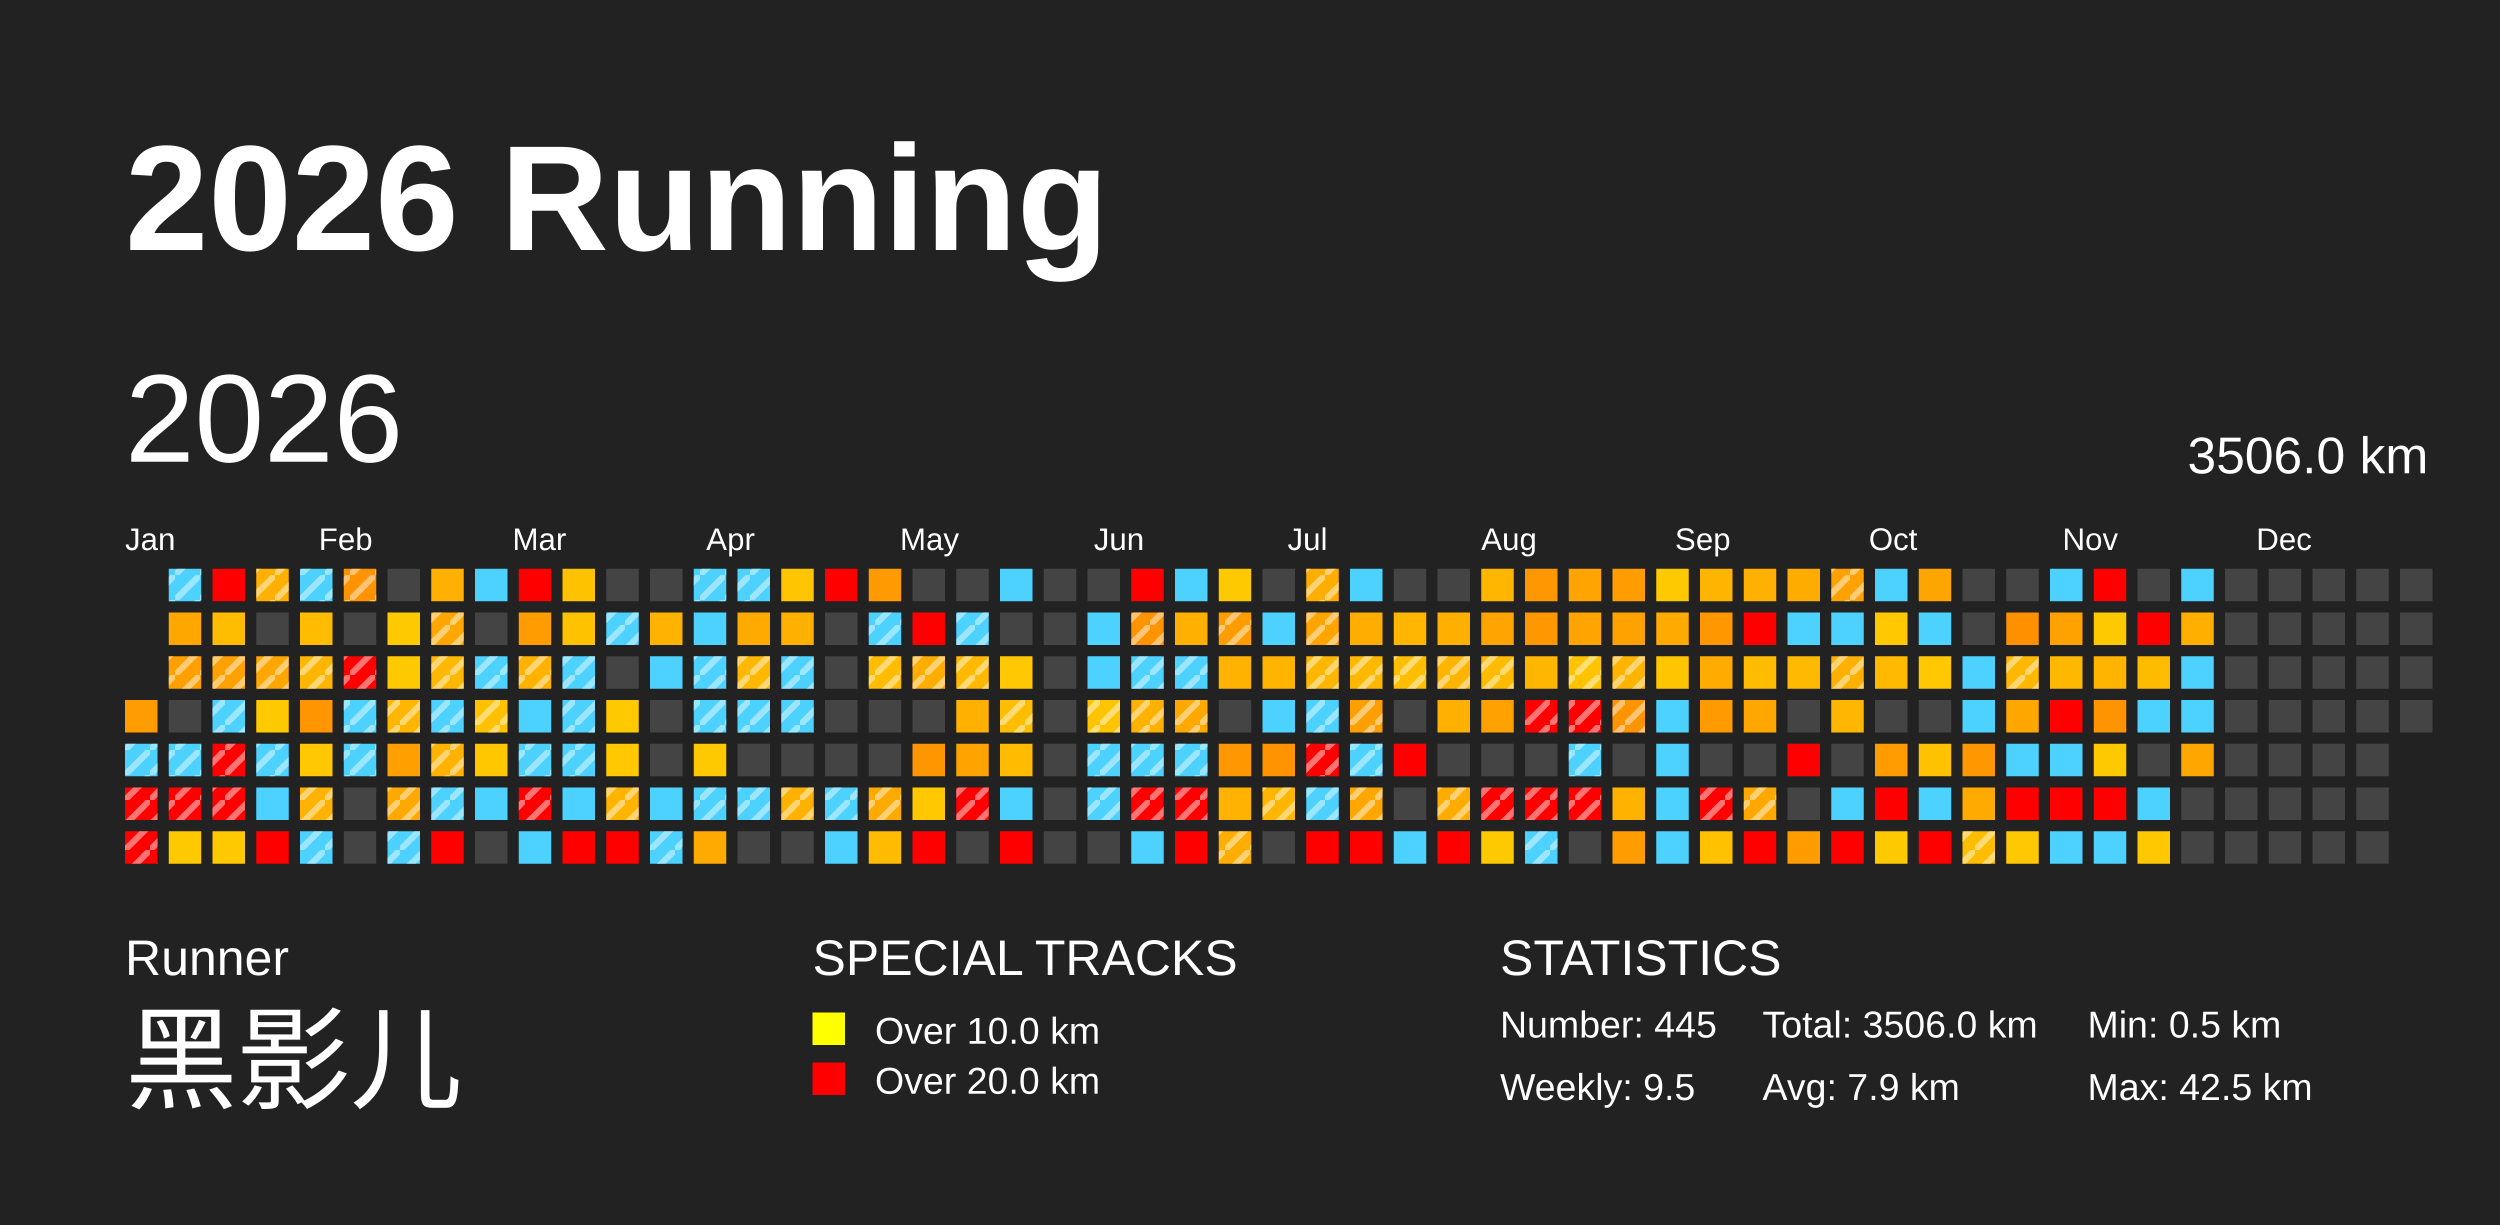
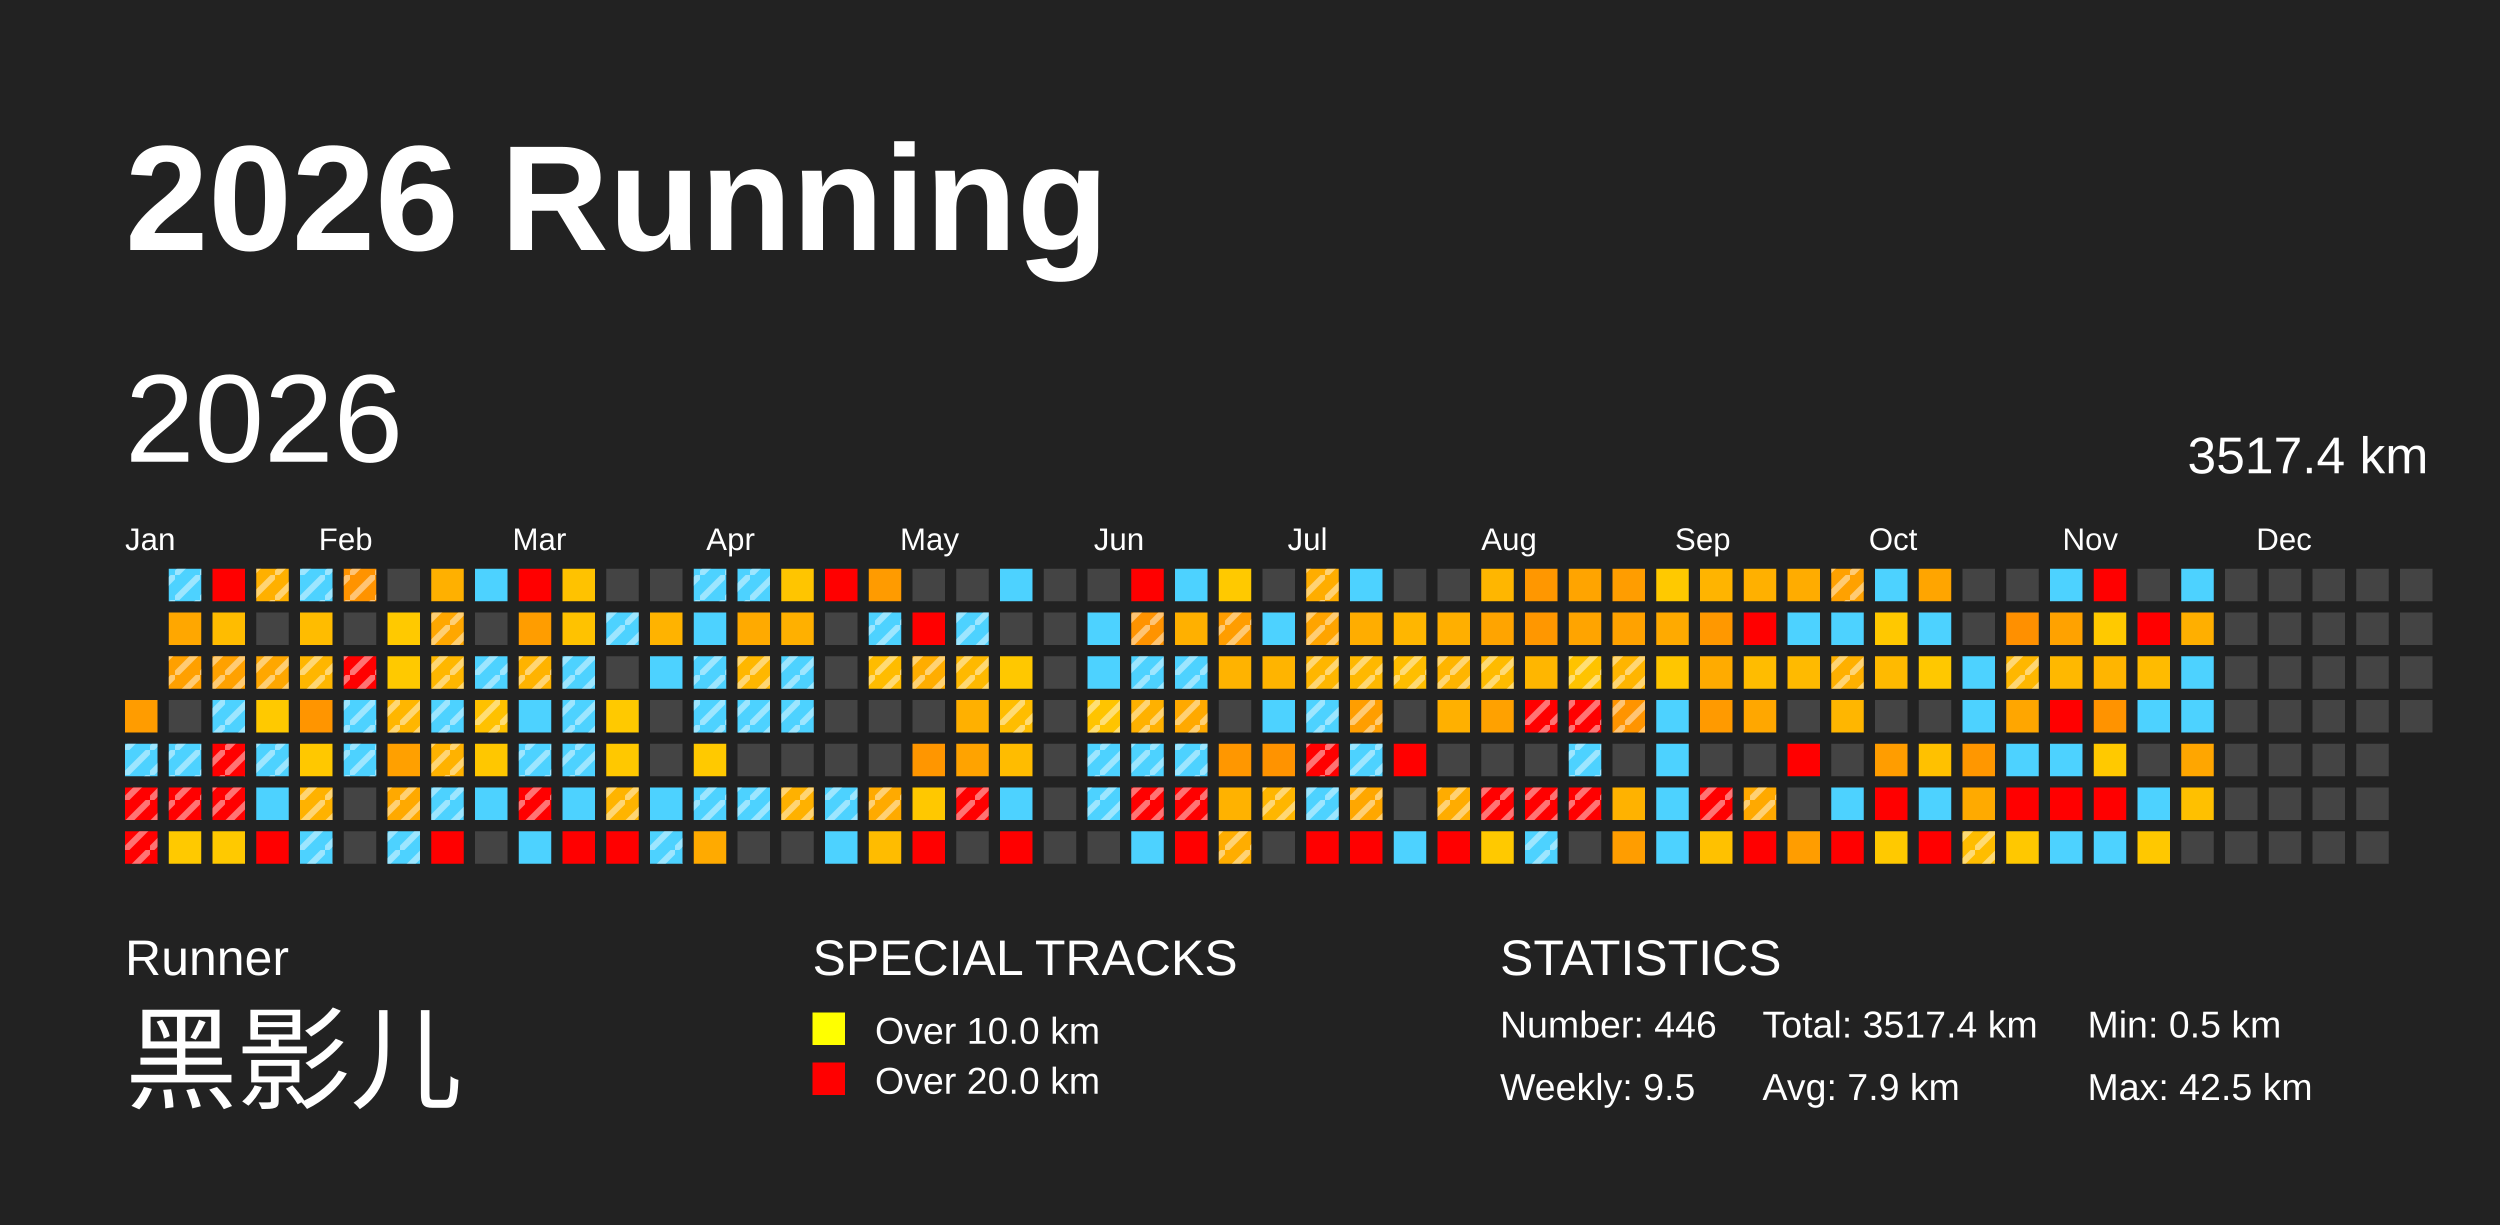
<svg xmlns="http://www.w3.org/2000/svg" baseProfile="full" height="98mm" version="1.1" viewBox="0,0,200,98" width="200mm">
  <defs>
    <pattern height="2" id="indoor-stripe" patternUnits="userSpaceOnUse" width="2">
      <line stroke="white" stroke-opacity="0.45" stroke-width="0.5" x1="0" x2="2" y1="2" y2="0" />
    </pattern>
  </defs>
  <rect fill="#222222" height="98" width="200" x="0" y="0" />
  <text fill="#FFFFFF" style="font-size:12px; font-family:Arial; font-weight:bold;" x="10" y="20">2026 Running</text>
  <text fill="#FFFFFF" style="font-size:4px; font-family:Arial" x="10" y="78">Runner</text>
  <text fill="#FFFFFF" style="font-size:9px; font-family:Arial" x="10" y="88">黑影儿</text>
  <text fill="#FFFFFF" style="font-size:4px; font-family:Arial" x="65" y="78">SPECIAL TRACKS</text>
  <rect fill="yellow" height="2.6" width="2.6" x="65" y="81" />
  <text fill="#FFFFFF" style="font-size:3px; font-family:Arial" x="70" y="83.5">Over 10.0 km</text>
  <rect fill="red" height="2.6" width="2.6" x="65" y="85" />
  <text fill="#FFFFFF" style="font-size:3px; font-family:Arial" x="70" y="87.5">Over 20.0 km</text>
  <text fill="#FFFFFF" style="font-size:4px; font-family:Arial" x="120" y="78">STATISTICS</text>
-   <text fill="#FFFFFF" style="font-size:3px; font-family:Arial" x="120" y="83">Number: 445</text>
+   <text fill="#FFFFFF" style="font-size:3px; font-family:Arial" x="120" y="83">Number: 446</text>
  <text fill="#FFFFFF" style="font-size:3px; font-family:Arial" x="120" y="88">Weekly: 9.5</text>
-   <text fill="#FFFFFF" style="font-size:3px; font-family:Arial" x="141" y="83">Total: 3506.0 km</text>
+   <text fill="#FFFFFF" style="font-size:3px; font-family:Arial" x="141" y="83">Total: 3517.4 km</text>
  <text fill="#FFFFFF" style="font-size:3px; font-family:Arial" x="141" y="88">Avg: 7.9 km</text>
  <text fill="#FFFFFF" style="font-size:3px; font-family:Arial" x="167" y="83">Min: 0.5 km</text>
  <text fill="#FFFFFF" style="font-size:3px; font-family:Arial" x="167" y="88">Max: 42.5 km</text>
  <text dominant-baseline="hanging" fill="#FFFFFF" style="font-size:10.0px; font-family:Arial;" x="10" y="30">2026</text>
-   <text dominant-baseline="hanging" fill="#FFFFFF" style="font-size:4.125px; font-family:Arial;" x="175" y="35">3506.0 km</text>
+   <text dominant-baseline="hanging" fill="#FFFFFF" style="font-size:4.125px; font-family:Arial;" x="175" y="35">3517.4 km</text>
  <text fill="#FFFFFF" style="font-size:2.5px; font-family:Arial" x="10.0" y="44">Jan</text>
  <text fill="#FFFFFF" style="font-size:2.5px; font-family:Arial" x="25.5" y="44">Feb</text>
  <text fill="#FFFFFF" style="font-size:2.5px; font-family:Arial" x="41.0" y="44">Mar</text>
  <text fill="#FFFFFF" style="font-size:2.5px; font-family:Arial" x="56.5" y="44">Apr</text>
  <text fill="#FFFFFF" style="font-size:2.5px; font-family:Arial" x="72.0" y="44">May</text>
  <text fill="#FFFFFF" style="font-size:2.5px; font-family:Arial" x="87.5" y="44">Jun</text>
  <text fill="#FFFFFF" style="font-size:2.5px; font-family:Arial" x="103.0" y="44">Jul</text>
  <text fill="#FFFFFF" style="font-size:2.5px; font-family:Arial" x="118.5" y="44">Aug</text>
  <text fill="#FFFFFF" style="font-size:2.5px; font-family:Arial" x="134.0" y="44">Sep</text>
  <text fill="#FFFFFF" style="font-size:2.5px; font-family:Arial" x="149.5" y="44">Oct</text>
  <text fill="#FFFFFF" style="font-size:2.5px; font-family:Arial" x="165.0" y="44">Nov</text>
  <text fill="#FFFFFF" style="font-size:2.5px; font-family:Arial" x="180.5" y="44">Dec</text>
  <rect fill="#ff9c00" height="2.6" width="2.6" x="10.0" y="56.0" />
  <rect fill="#4dd2ff" height="2.6" width="2.6" x="10.0" y="59.5" />
  <rect fill="url(#indoor-stripe)" height="2.6" style="pointer-events: none;" width="2.6" x="10.0" y="59.5" />
  <rect fill="red" height="2.6" width="2.6" x="10.0" y="63.0" />
  <rect fill="url(#indoor-stripe)" height="2.6" style="pointer-events: none;" width="2.6" x="10.0" y="63.0" />
  <rect fill="red" height="2.6" width="2.6" x="10.0" y="66.5" />
  <rect fill="url(#indoor-stripe)" height="2.6" style="pointer-events: none;" width="2.6" x="10.0" y="66.5" />
  <rect fill="#4dd2ff" height="2.6" width="2.6" x="13.5" y="45.5" />
  <rect fill="url(#indoor-stripe)" height="2.6" style="pointer-events: none;" width="2.6" x="13.5" y="45.5" />
  <rect fill="#ffa700" height="2.6" width="2.6" x="13.5" y="49.0" />
  <rect fill="#ffa000" height="2.6" width="2.6" x="13.5" y="52.5" />
  <rect fill="url(#indoor-stripe)" height="2.6" style="pointer-events: none;" width="2.6" x="13.5" y="52.5" />
  <rect fill="#444444" height="2.6" width="2.6" x="13.5" y="56.0" />
  <rect fill="#4dd2ff" height="2.6" width="2.6" x="13.5" y="59.5" />
  <rect fill="url(#indoor-stripe)" height="2.6" style="pointer-events: none;" width="2.6" x="13.5" y="59.5" />
  <rect fill="red" height="2.6" width="2.6" x="13.5" y="63.0" />
  <rect fill="url(#indoor-stripe)" height="2.6" style="pointer-events: none;" width="2.6" x="13.5" y="63.0" />
  <rect fill="#ffc900" height="2.6" width="2.6" x="13.5" y="66.5" />
  <rect fill="red" height="2.6" width="2.6" x="17.0" y="45.5" />
  <rect fill="#ffbc00" height="2.6" width="2.6" x="17.0" y="49.0" />
  <rect fill="#ffa100" height="2.6" width="2.6" x="17.0" y="52.5" />
  <rect fill="url(#indoor-stripe)" height="2.6" style="pointer-events: none;" width="2.6" x="17.0" y="52.5" />
  <rect fill="#4dd2ff" height="2.6" width="2.6" x="17.0" y="56.0" />
  <rect fill="url(#indoor-stripe)" height="2.6" style="pointer-events: none;" width="2.6" x="17.0" y="56.0" />
  <rect fill="red" height="2.6" width="2.6" x="17.0" y="59.5" />
  <rect fill="url(#indoor-stripe)" height="2.6" style="pointer-events: none;" width="2.6" x="17.0" y="59.5" />
  <rect fill="red" height="2.6" width="2.6" x="17.0" y="63.0" />
  <rect fill="url(#indoor-stripe)" height="2.6" style="pointer-events: none;" width="2.6" x="17.0" y="63.0" />
  <rect fill="#ffc900" height="2.6" width="2.6" x="17.0" y="66.5" />
  <rect fill="#ffb000" height="2.6" width="2.6" x="20.5" y="45.5" />
  <rect fill="url(#indoor-stripe)" height="2.6" style="pointer-events: none;" width="2.6" x="20.5" y="45.5" />
  <rect fill="#444444" height="2.6" width="2.6" x="20.5" y="49.0" />
  <rect fill="#ffa700" height="2.6" width="2.6" x="20.5" y="52.5" />
  <rect fill="url(#indoor-stripe)" height="2.6" style="pointer-events: none;" width="2.6" x="20.5" y="52.5" />
  <rect fill="#ffc900" height="2.6" width="2.6" x="20.5" y="56.0" />
  <rect fill="#4dd2ff" height="2.6" width="2.6" x="20.5" y="59.5" />
  <rect fill="url(#indoor-stripe)" height="2.6" style="pointer-events: none;" width="2.6" x="20.5" y="59.5" />
  <rect fill="#4dd2ff" height="2.6" width="2.6" x="20.5" y="63.0" />
  <rect fill="red" height="2.6" width="2.6" x="20.5" y="66.5" />
  <rect fill="#4dd2ff" height="2.6" width="2.6" x="24.0" y="45.5" />
  <rect fill="url(#indoor-stripe)" height="2.6" style="pointer-events: none;" width="2.6" x="24.0" y="45.5" />
  <rect fill="#ffbc00" height="2.6" width="2.6" x="24.0" y="49.0" />
  <rect fill="#ffb600" height="2.6" width="2.6" x="24.0" y="52.5" />
  <rect fill="url(#indoor-stripe)" height="2.6" style="pointer-events: none;" width="2.6" x="24.0" y="52.5" />
  <rect fill="#ff9500" height="2.6" width="2.6" x="24.0" y="56.0" />
  <rect fill="#ffc800" height="2.6" width="2.6" x="24.0" y="59.5" />
  <rect fill="#ffb200" height="2.6" width="2.6" x="24.0" y="63.0" />
  <rect fill="url(#indoor-stripe)" height="2.6" style="pointer-events: none;" width="2.6" x="24.0" y="63.0" />
  <rect fill="#4dd2ff" height="2.6" width="2.6" x="24.0" y="66.5" />
  <rect fill="url(#indoor-stripe)" height="2.6" style="pointer-events: none;" width="2.6" x="24.0" y="66.5" />
  <rect fill="#ff9300" height="2.6" width="2.6" x="27.5" y="45.5" />
  <rect fill="url(#indoor-stripe)" height="2.6" style="pointer-events: none;" width="2.6" x="27.5" y="45.5" />
  <rect fill="#444444" height="2.6" width="2.6" x="27.5" y="49.0" />
  <rect fill="red" height="2.6" width="2.6" x="27.5" y="52.5" />
  <rect fill="url(#indoor-stripe)" height="2.6" style="pointer-events: none;" width="2.6" x="27.5" y="52.5" />
  <rect fill="#4dd2ff" height="2.6" width="2.6" x="27.5" y="56.0" />
  <rect fill="url(#indoor-stripe)" height="2.6" style="pointer-events: none;" width="2.6" x="27.5" y="56.0" />
  <rect fill="#4dd2ff" height="2.6" width="2.6" x="27.5" y="59.5" />
  <rect fill="url(#indoor-stripe)" height="2.6" style="pointer-events: none;" width="2.6" x="27.5" y="59.5" />
  <rect fill="#444444" height="2.6" width="2.6" x="27.5" y="63.0" />
  <rect fill="#444444" height="2.6" width="2.6" x="27.5" y="66.5" />
  <rect fill="#444444" height="2.6" width="2.6" x="31.0" y="45.5" />
  <rect fill="#ffc900" height="2.6" width="2.6" x="31.0" y="49.0" />
  <rect fill="#ffc900" height="2.6" width="2.6" x="31.0" y="52.5" />
  <rect fill="#ffb600" height="2.6" width="2.6" x="31.0" y="56.0" />
  <rect fill="url(#indoor-stripe)" height="2.6" style="pointer-events: none;" width="2.6" x="31.0" y="56.0" />
  <rect fill="#ffa000" height="2.6" width="2.6" x="31.0" y="59.5" />
  <rect fill="#ffa900" height="2.6" width="2.6" x="31.0" y="63.0" />
  <rect fill="url(#indoor-stripe)" height="2.6" style="pointer-events: none;" width="2.6" x="31.0" y="63.0" />
  <rect fill="#4dd2ff" height="2.6" width="2.6" x="31.0" y="66.5" />
  <rect fill="url(#indoor-stripe)" height="2.6" style="pointer-events: none;" width="2.6" x="31.0" y="66.5" />
  <rect fill="#ffb000" height="2.6" width="2.6" x="34.5" y="45.5" />
  <rect fill="#ffa700" height="2.6" width="2.6" x="34.5" y="49.0" />
  <rect fill="url(#indoor-stripe)" height="2.6" style="pointer-events: none;" width="2.6" x="34.5" y="49.0" />
  <rect fill="#ffb700" height="2.6" width="2.6" x="34.5" y="52.5" />
  <rect fill="url(#indoor-stripe)" height="2.6" style="pointer-events: none;" width="2.6" x="34.5" y="52.5" />
  <rect fill="#4dd2ff" height="2.6" width="2.6" x="34.5" y="56.0" />
  <rect fill="url(#indoor-stripe)" height="2.6" style="pointer-events: none;" width="2.6" x="34.5" y="56.0" />
  <rect fill="#ffb200" height="2.6" width="2.6" x="34.5" y="59.5" />
  <rect fill="url(#indoor-stripe)" height="2.6" style="pointer-events: none;" width="2.6" x="34.5" y="59.5" />
  <rect fill="#4dd2ff" height="2.6" width="2.6" x="34.5" y="63.0" />
  <rect fill="url(#indoor-stripe)" height="2.6" style="pointer-events: none;" width="2.6" x="34.5" y="63.0" />
  <rect fill="red" height="2.6" width="2.6" x="34.5" y="66.5" />
  <rect fill="#4dd2ff" height="2.6" width="2.6" x="38.0" y="45.5" />
  <rect fill="#444444" height="2.6" width="2.6" x="38.0" y="49.0" />
  <rect fill="#4dd2ff" height="2.6" width="2.6" x="38.0" y="52.5" />
  <rect fill="url(#indoor-stripe)" height="2.6" style="pointer-events: none;" width="2.6" x="38.0" y="52.5" />
  <rect fill="#ffc100" height="2.6" width="2.6" x="38.0" y="56.0" />
  <rect fill="url(#indoor-stripe)" height="2.6" style="pointer-events: none;" width="2.6" x="38.0" y="56.0" />
  <rect fill="#ffc700" height="2.6" width="2.6" x="38.0" y="59.5" />
  <rect fill="#4dd2ff" height="2.6" width="2.6" x="38.0" y="63.0" />
  <rect fill="#444444" height="2.6" width="2.6" x="38.0" y="66.5" />
  <rect fill="red" height="2.6" width="2.6" x="41.5" y="45.5" />
  <rect fill="#ff9d00" height="2.6" width="2.6" x="41.5" y="49.0" />
  <rect fill="#ffb300" height="2.6" width="2.6" x="41.5" y="52.5" />
  <rect fill="url(#indoor-stripe)" height="2.6" style="pointer-events: none;" width="2.6" x="41.5" y="52.5" />
  <rect fill="#4dd2ff" height="2.6" width="2.6" x="41.5" y="56.0" />
  <rect fill="#4dd2ff" height="2.6" width="2.6" x="41.5" y="59.5" />
  <rect fill="url(#indoor-stripe)" height="2.6" style="pointer-events: none;" width="2.6" x="41.5" y="59.5" />
  <rect fill="red" height="2.6" width="2.6" x="41.5" y="63.0" />
  <rect fill="url(#indoor-stripe)" height="2.6" style="pointer-events: none;" width="2.6" x="41.5" y="63.0" />
  <rect fill="#4dd2ff" height="2.6" width="2.6" x="41.5" y="66.5" />
  <rect fill="#ffc200" height="2.6" width="2.6" x="45.0" y="45.5" />
  <rect fill="#ffc200" height="2.6" width="2.6" x="45.0" y="49.0" />
  <rect fill="#4dd2ff" height="2.6" width="2.6" x="45.0" y="52.5" />
  <rect fill="url(#indoor-stripe)" height="2.6" style="pointer-events: none;" width="2.6" x="45.0" y="52.5" />
  <rect fill="#4dd2ff" height="2.6" width="2.6" x="45.0" y="56.0" />
  <rect fill="url(#indoor-stripe)" height="2.6" style="pointer-events: none;" width="2.6" x="45.0" y="56.0" />
  <rect fill="#4dd2ff" height="2.6" width="2.6" x="45.0" y="59.5" />
  <rect fill="url(#indoor-stripe)" height="2.6" style="pointer-events: none;" width="2.6" x="45.0" y="59.5" />
  <rect fill="#4dd2ff" height="2.6" width="2.6" x="45.0" y="63.0" />
  <rect fill="red" height="2.6" width="2.6" x="45.0" y="66.5" />
  <rect fill="#444444" height="2.6" width="2.6" x="48.5" y="45.5" />
  <rect fill="#4dd2ff" height="2.6" width="2.6" x="48.5" y="49.0" />
  <rect fill="url(#indoor-stripe)" height="2.6" style="pointer-events: none;" width="2.6" x="48.5" y="49.0" />
  <rect fill="#444444" height="2.6" width="2.6" x="48.5" y="52.5" />
  <rect fill="#ffc900" height="2.6" width="2.6" x="48.5" y="56.0" />
  <rect fill="#ffc800" height="2.6" width="2.6" x="48.5" y="59.5" />
  <rect fill="#ffb400" height="2.6" width="2.6" x="48.5" y="63.0" />
  <rect fill="url(#indoor-stripe)" height="2.6" style="pointer-events: none;" width="2.6" x="48.5" y="63.0" />
  <rect fill="red" height="2.6" width="2.6" x="48.5" y="66.5" />
  <rect fill="#444444" height="2.6" width="2.6" x="52.0" y="45.5" />
  <rect fill="#ffb300" height="2.6" width="2.6" x="52.0" y="49.0" />
  <rect fill="#4dd2ff" height="2.6" width="2.6" x="52.0" y="52.5" />
  <rect fill="#444444" height="2.6" width="2.6" x="52.0" y="56.0" />
  <rect fill="#444444" height="2.6" width="2.6" x="52.0" y="59.5" />
  <rect fill="#4dd2ff" height="2.6" width="2.6" x="52.0" y="63.0" />
  <rect fill="#4dd2ff" height="2.6" width="2.6" x="52.0" y="66.5" />
  <rect fill="url(#indoor-stripe)" height="2.6" style="pointer-events: none;" width="2.6" x="52.0" y="66.5" />
  <rect fill="#4dd2ff" height="2.6" width="2.6" x="55.5" y="45.5" />
  <rect fill="url(#indoor-stripe)" height="2.6" style="pointer-events: none;" width="2.6" x="55.5" y="45.5" />
  <rect fill="#4dd2ff" height="2.6" width="2.6" x="55.5" y="49.0" />
  <rect fill="#4dd2ff" height="2.6" width="2.6" x="55.5" y="52.5" />
  <rect fill="url(#indoor-stripe)" height="2.6" style="pointer-events: none;" width="2.6" x="55.5" y="52.5" />
  <rect fill="#4dd2ff" height="2.6" width="2.6" x="55.5" y="56.0" />
  <rect fill="url(#indoor-stripe)" height="2.6" style="pointer-events: none;" width="2.6" x="55.5" y="56.0" />
  <rect fill="#ffc900" height="2.6" width="2.6" x="55.5" y="59.5" />
  <rect fill="#4dd2ff" height="2.6" width="2.6" x="55.5" y="63.0" />
  <rect fill="url(#indoor-stripe)" height="2.6" style="pointer-events: none;" width="2.6" x="55.5" y="63.0" />
  <rect fill="#ffaa00" height="2.6" width="2.6" x="55.5" y="66.5" />
  <rect fill="#4dd2ff" height="2.6" width="2.6" x="59.0" y="45.5" />
  <rect fill="url(#indoor-stripe)" height="2.6" style="pointer-events: none;" width="2.6" x="59.0" y="45.5" />
  <rect fill="#ffaa00" height="2.6" width="2.6" x="59.0" y="49.0" />
  <rect fill="#ffb700" height="2.6" width="2.6" x="59.0" y="52.5" />
  <rect fill="url(#indoor-stripe)" height="2.6" style="pointer-events: none;" width="2.6" x="59.0" y="52.5" />
  <rect fill="#4dd2ff" height="2.6" width="2.6" x="59.0" y="56.0" />
  <rect fill="url(#indoor-stripe)" height="2.6" style="pointer-events: none;" width="2.6" x="59.0" y="56.0" />
  <rect fill="#444444" height="2.6" width="2.6" x="59.0" y="59.5" />
  <rect fill="#4dd2ff" height="2.6" width="2.6" x="59.0" y="63.0" />
  <rect fill="url(#indoor-stripe)" height="2.6" style="pointer-events: none;" width="2.6" x="59.0" y="63.0" />
  <rect fill="#444444" height="2.6" width="2.6" x="59.0" y="66.5" />
  <rect fill="#ffc500" height="2.6" width="2.6" x="62.5" y="45.5" />
  <rect fill="#ffb000" height="2.6" width="2.6" x="62.5" y="49.0" />
  <rect fill="#4dd2ff" height="2.6" width="2.6" x="62.5" y="52.5" />
  <rect fill="url(#indoor-stripe)" height="2.6" style="pointer-events: none;" width="2.6" x="62.5" y="52.5" />
  <rect fill="#4dd2ff" height="2.6" width="2.6" x="62.5" y="56.0" />
  <rect fill="url(#indoor-stripe)" height="2.6" style="pointer-events: none;" width="2.6" x="62.5" y="56.0" />
  <rect fill="#444444" height="2.6" width="2.6" x="62.5" y="59.5" />
  <rect fill="#ffb100" height="2.6" width="2.6" x="62.5" y="63.0" />
  <rect fill="url(#indoor-stripe)" height="2.6" style="pointer-events: none;" width="2.6" x="62.5" y="63.0" />
  <rect fill="#444444" height="2.6" width="2.6" x="62.5" y="66.5" />
  <rect fill="red" height="2.6" width="2.6" x="66.0" y="45.5" />
  <rect fill="#444444" height="2.6" width="2.6" x="66.0" y="49.0" />
  <rect fill="#444444" height="2.6" width="2.6" x="66.0" y="52.5" />
  <rect fill="#444444" height="2.6" width="2.6" x="66.0" y="56.0" />
  <rect fill="#444444" height="2.6" width="2.6" x="66.0" y="59.5" />
  <rect fill="#4dd2ff" height="2.6" width="2.6" x="66.0" y="63.0" />
  <rect fill="url(#indoor-stripe)" height="2.6" style="pointer-events: none;" width="2.6" x="66.0" y="63.0" />
  <rect fill="#4dd2ff" height="2.6" width="2.6" x="66.0" y="66.5" />
  <rect fill="#ff9b00" height="2.6" width="2.6" x="69.5" y="45.5" />
  <rect fill="#4dd2ff" height="2.6" width="2.6" x="69.5" y="49.0" />
  <rect fill="url(#indoor-stripe)" height="2.6" style="pointer-events: none;" width="2.6" x="69.5" y="49.0" />
  <rect fill="#ffbc00" height="2.6" width="2.6" x="69.5" y="52.5" />
  <rect fill="url(#indoor-stripe)" height="2.6" style="pointer-events: none;" width="2.6" x="69.5" y="52.5" />
  <rect fill="#444444" height="2.6" width="2.6" x="69.5" y="56.0" />
  <rect fill="#444444" height="2.6" width="2.6" x="69.5" y="59.5" />
  <rect fill="#ffaa00" height="2.6" width="2.6" x="69.5" y="63.0" />
  <rect fill="url(#indoor-stripe)" height="2.6" style="pointer-events: none;" width="2.6" x="69.5" y="63.0" />
  <rect fill="#ffbc00" height="2.6" width="2.6" x="69.5" y="66.5" />
  <rect fill="#444444" height="2.6" width="2.6" x="73.0" y="45.5" />
  <rect fill="red" height="2.6" width="2.6" x="73.0" y="49.0" />
  <rect fill="#ffad00" height="2.6" width="2.6" x="73.0" y="52.5" />
  <rect fill="url(#indoor-stripe)" height="2.6" style="pointer-events: none;" width="2.6" x="73.0" y="52.5" />
  <rect fill="#444444" height="2.6" width="2.6" x="73.0" y="56.0" />
  <rect fill="#ff9600" height="2.6" width="2.6" x="73.0" y="59.5" />
  <rect fill="#ffc800" height="2.6" width="2.6" x="73.0" y="63.0" />
  <rect fill="red" height="2.6" width="2.6" x="73.0" y="66.5" />
  <rect fill="#444444" height="2.6" width="2.6" x="76.5" y="45.5" />
  <rect fill="#4dd2ff" height="2.6" width="2.6" x="76.5" y="49.0" />
  <rect fill="url(#indoor-stripe)" height="2.6" style="pointer-events: none;" width="2.6" x="76.5" y="49.0" />
  <rect fill="#ffb900" height="2.6" width="2.6" x="76.5" y="52.5" />
  <rect fill="url(#indoor-stripe)" height="2.6" style="pointer-events: none;" width="2.6" x="76.5" y="52.5" />
  <rect fill="#ffb000" height="2.6" width="2.6" x="76.5" y="56.0" />
  <rect fill="#ffa300" height="2.6" width="2.6" x="76.5" y="59.5" />
  <rect fill="red" height="2.6" width="2.6" x="76.5" y="63.0" />
  <rect fill="url(#indoor-stripe)" height="2.6" style="pointer-events: none;" width="2.6" x="76.5" y="63.0" />
  <rect fill="#444444" height="2.6" width="2.6" x="76.5" y="66.5" />
  <rect fill="#4dd2ff" height="2.6" width="2.6" x="80.0" y="45.5" />
  <rect fill="#444444" height="2.6" width="2.6" x="80.0" y="49.0" />
  <rect fill="#ffc800" height="2.6" width="2.6" x="80.0" y="52.5" />
  <rect fill="#ffbd00" height="2.6" width="2.6" x="80.0" y="56.0" />
  <rect fill="url(#indoor-stripe)" height="2.6" style="pointer-events: none;" width="2.6" x="80.0" y="56.0" />
  <rect fill="#ffbc00" height="2.6" width="2.6" x="80.0" y="59.5" />
  <rect fill="#4dd2ff" height="2.6" width="2.6" x="80.0" y="63.0" />
  <rect fill="red" height="2.6" width="2.6" x="80.0" y="66.5" />
  <rect fill="#444444" height="2.6" width="2.6" x="83.5" y="45.5" />
  <rect fill="#444444" height="2.6" width="2.6" x="83.5" y="49.0" />
  <rect fill="#444444" height="2.6" width="2.6" x="83.5" y="52.5" />
  <rect fill="#444444" height="2.6" width="2.6" x="83.5" y="56.0" />
  <rect fill="#444444" height="2.6" width="2.6" x="83.5" y="59.5" />
  <rect fill="#444444" height="2.6" width="2.6" x="83.5" y="63.0" />
  <rect fill="#444444" height="2.6" width="2.6" x="83.5" y="66.5" />
  <rect fill="#444444" height="2.6" width="2.6" x="87.0" y="45.5" />
  <rect fill="#4dd2ff" height="2.6" width="2.6" x="87.0" y="49.0" />
  <rect fill="#4dd2ff" height="2.6" width="2.6" x="87.0" y="52.5" />
  <rect fill="#ffc400" height="2.6" width="2.6" x="87.0" y="56.0" />
  <rect fill="url(#indoor-stripe)" height="2.6" style="pointer-events: none;" width="2.6" x="87.0" y="56.0" />
  <rect fill="#4dd2ff" height="2.6" width="2.6" x="87.0" y="59.5" />
  <rect fill="url(#indoor-stripe)" height="2.6" style="pointer-events: none;" width="2.6" x="87.0" y="59.5" />
  <rect fill="#4dd2ff" height="2.6" width="2.6" x="87.0" y="63.0" />
  <rect fill="url(#indoor-stripe)" height="2.6" style="pointer-events: none;" width="2.6" x="87.0" y="63.0" />
  <rect fill="#444444" height="2.6" width="2.6" x="87.0" y="66.5" />
  <rect fill="red" height="2.6" width="2.6" x="90.5" y="45.5" />
  <rect fill="#ff9300" height="2.6" width="2.6" x="90.5" y="49.0" />
  <rect fill="url(#indoor-stripe)" height="2.6" style="pointer-events: none;" width="2.6" x="90.5" y="49.0" />
  <rect fill="#4dd2ff" height="2.6" width="2.6" x="90.5" y="52.5" />
  <rect fill="url(#indoor-stripe)" height="2.6" style="pointer-events: none;" width="2.6" x="90.5" y="52.5" />
  <rect fill="#ffb100" height="2.6" width="2.6" x="90.5" y="56.0" />
  <rect fill="url(#indoor-stripe)" height="2.6" style="pointer-events: none;" width="2.6" x="90.5" y="56.0" />
  <rect fill="#4dd2ff" height="2.6" width="2.6" x="90.5" y="59.5" />
  <rect fill="url(#indoor-stripe)" height="2.6" style="pointer-events: none;" width="2.6" x="90.5" y="59.5" />
  <rect fill="red" height="2.6" width="2.6" x="90.5" y="63.0" />
  <rect fill="url(#indoor-stripe)" height="2.6" style="pointer-events: none;" width="2.6" x="90.5" y="63.0" />
  <rect fill="#4dd2ff" height="2.6" width="2.6" x="90.5" y="66.5" />
  <rect fill="#4dd2ff" height="2.6" width="2.6" x="94.0" y="45.5" />
  <rect fill="#ffb000" height="2.6" width="2.6" x="94.0" y="49.0" />
  <rect fill="#4dd2ff" height="2.6" width="2.6" x="94.0" y="52.5" />
  <rect fill="url(#indoor-stripe)" height="2.6" style="pointer-events: none;" width="2.6" x="94.0" y="52.5" />
  <rect fill="#ffa900" height="2.6" width="2.6" x="94.0" y="56.0" />
  <rect fill="url(#indoor-stripe)" height="2.6" style="pointer-events: none;" width="2.6" x="94.0" y="56.0" />
  <rect fill="#4dd2ff" height="2.6" width="2.6" x="94.0" y="59.5" />
  <rect fill="url(#indoor-stripe)" height="2.6" style="pointer-events: none;" width="2.6" x="94.0" y="59.5" />
  <rect fill="red" height="2.6" width="2.6" x="94.0" y="63.0" />
  <rect fill="url(#indoor-stripe)" height="2.6" style="pointer-events: none;" width="2.6" x="94.0" y="63.0" />
  <rect fill="red" height="2.6" width="2.6" x="94.0" y="66.5" />
  <rect fill="#ffc900" height="2.6" width="2.6" x="97.5" y="45.5" />
  <rect fill="#ff9d00" height="2.6" width="2.6" x="97.5" y="49.0" />
  <rect fill="url(#indoor-stripe)" height="2.6" style="pointer-events: none;" width="2.6" x="97.5" y="49.0" />
  <rect fill="#ffb300" height="2.6" width="2.6" x="97.5" y="52.5" />
  <rect fill="#444444" height="2.6" width="2.6" x="97.5" y="56.0" />
  <rect fill="#ff9700" height="2.6" width="2.6" x="97.5" y="59.5" />
  <rect fill="#ffb200" height="2.6" width="2.6" x="97.5" y="63.0" />
  <rect fill="#ffad00" height="2.6" width="2.6" x="97.5" y="66.5" />
  <rect fill="url(#indoor-stripe)" height="2.6" style="pointer-events: none;" width="2.6" x="97.5" y="66.5" />
  <rect fill="#444444" height="2.6" width="2.6" x="101.0" y="45.5" />
  <rect fill="#4dd2ff" height="2.6" width="2.6" x="101.0" y="49.0" />
  <rect fill="#ffb400" height="2.6" width="2.6" x="101.0" y="52.5" />
  <rect fill="#4dd2ff" height="2.6" width="2.6" x="101.0" y="56.0" />
  <rect fill="#ff9300" height="2.6" width="2.6" x="101.0" y="59.5" />
  <rect fill="#ffb600" height="2.6" width="2.6" x="101.0" y="63.0" />
  <rect fill="url(#indoor-stripe)" height="2.6" style="pointer-events: none;" width="2.6" x="101.0" y="63.0" />
  <rect fill="#444444" height="2.6" width="2.6" x="101.0" y="66.5" />
  <rect fill="#ffad00" height="2.6" width="2.6" x="104.5" y="45.5" />
  <rect fill="url(#indoor-stripe)" height="2.6" style="pointer-events: none;" width="2.6" x="104.5" y="45.5" />
  <rect fill="#ffa400" height="2.6" width="2.6" x="104.5" y="49.0" />
  <rect fill="url(#indoor-stripe)" height="2.6" style="pointer-events: none;" width="2.6" x="104.5" y="49.0" />
  <rect fill="#ffb600" height="2.6" width="2.6" x="104.5" y="52.5" />
  <rect fill="url(#indoor-stripe)" height="2.6" style="pointer-events: none;" width="2.6" x="104.5" y="52.5" />
  <rect fill="#4dd2ff" height="2.6" width="2.6" x="104.5" y="56.0" />
  <rect fill="url(#indoor-stripe)" height="2.6" style="pointer-events: none;" width="2.6" x="104.5" y="56.0" />
  <rect fill="red" height="2.6" width="2.6" x="104.5" y="59.5" />
  <rect fill="url(#indoor-stripe)" height="2.6" style="pointer-events: none;" width="2.6" x="104.5" y="59.5" />
  <rect fill="#4dd2ff" height="2.6" width="2.6" x="104.5" y="63.0" />
  <rect fill="url(#indoor-stripe)" height="2.6" style="pointer-events: none;" width="2.6" x="104.5" y="63.0" />
  <rect fill="red" height="2.6" width="2.6" x="104.5" y="66.5" />
  <rect fill="#4dd2ff" height="2.6" width="2.6" x="108.0" y="45.5" />
  <rect fill="#ffad00" height="2.6" width="2.6" x="108.0" y="49.0" />
  <rect fill="#ffb800" height="2.6" width="2.6" x="108.0" y="52.5" />
  <rect fill="url(#indoor-stripe)" height="2.6" style="pointer-events: none;" width="2.6" x="108.0" y="52.5" />
  <rect fill="#ff9e00" height="2.6" width="2.6" x="108.0" y="56.0" />
  <rect fill="url(#indoor-stripe)" height="2.6" style="pointer-events: none;" width="2.6" x="108.0" y="56.0" />
  <rect fill="#4dd2ff" height="2.6" width="2.6" x="108.0" y="59.5" />
  <rect fill="url(#indoor-stripe)" height="2.6" style="pointer-events: none;" width="2.6" x="108.0" y="59.5" />
  <rect fill="#ffa700" height="2.6" width="2.6" x="108.0" y="63.0" />
  <rect fill="url(#indoor-stripe)" height="2.6" style="pointer-events: none;" width="2.6" x="108.0" y="63.0" />
  <rect fill="red" height="2.6" width="2.6" x="108.0" y="66.5" />
  <rect fill="#444444" height="2.6" width="2.6" x="111.5" y="45.5" />
  <rect fill="#ffb600" height="2.6" width="2.6" x="111.5" y="49.0" />
  <rect fill="#ffbe00" height="2.6" width="2.6" x="111.5" y="52.5" />
  <rect fill="url(#indoor-stripe)" height="2.6" style="pointer-events: none;" width="2.6" x="111.5" y="52.5" />
  <rect fill="#444444" height="2.6" width="2.6" x="111.5" y="56.0" />
  <rect fill="red" height="2.6" width="2.6" x="111.5" y="59.5" />
  <rect fill="#444444" height="2.6" width="2.6" x="111.5" y="63.0" />
  <rect fill="#4dd2ff" height="2.6" width="2.6" x="111.5" y="66.5" />
  <rect fill="#444444" height="2.6" width="2.6" x="115.0" y="45.5" />
  <rect fill="#ffaf00" height="2.6" width="2.6" x="115.0" y="49.0" />
  <rect fill="#ffb500" height="2.6" width="2.6" x="115.0" y="52.5" />
  <rect fill="url(#indoor-stripe)" height="2.6" style="pointer-events: none;" width="2.6" x="115.0" y="52.5" />
  <rect fill="#ffb000" height="2.6" width="2.6" x="115.0" y="56.0" />
  <rect fill="#444444" height="2.6" width="2.6" x="115.0" y="59.5" />
  <rect fill="#ffac00" height="2.6" width="2.6" x="115.0" y="63.0" />
  <rect fill="url(#indoor-stripe)" height="2.6" style="pointer-events: none;" width="2.6" x="115.0" y="63.0" />
  <rect fill="red" height="2.6" width="2.6" x="115.0" y="66.5" />
  <rect fill="#ffb600" height="2.6" width="2.6" x="118.5" y="45.5" />
  <rect fill="#ffa400" height="2.6" width="2.6" x="118.5" y="49.0" />
  <rect fill="#ffbb00" height="2.6" width="2.6" x="118.5" y="52.5" />
  <rect fill="url(#indoor-stripe)" height="2.6" style="pointer-events: none;" width="2.6" x="118.5" y="52.5" />
  <rect fill="#ffa100" height="2.6" width="2.6" x="118.5" y="56.0" />
  <rect fill="#444444" height="2.6" width="2.6" x="118.5" y="59.5" />
  <rect fill="red" height="2.6" width="2.6" x="118.5" y="63.0" />
  <rect fill="url(#indoor-stripe)" height="2.6" style="pointer-events: none;" width="2.6" x="118.5" y="63.0" />
  <rect fill="#ffc900" height="2.6" width="2.6" x="118.5" y="66.5" />
  <rect fill="#ff9700" height="2.6" width="2.6" x="122.0" y="45.5" />
  <rect fill="#ff9700" height="2.6" width="2.6" x="122.0" y="49.0" />
  <rect fill="#ffb600" height="2.6" width="2.6" x="122.0" y="52.5" />
  <rect fill="red" height="2.6" width="2.6" x="122.0" y="56.0" />
  <rect fill="url(#indoor-stripe)" height="2.6" style="pointer-events: none;" width="2.6" x="122.0" y="56.0" />
  <rect fill="#444444" height="2.6" width="2.6" x="122.0" y="59.5" />
  <rect fill="red" height="2.6" width="2.6" x="122.0" y="63.0" />
  <rect fill="url(#indoor-stripe)" height="2.6" style="pointer-events: none;" width="2.6" x="122.0" y="63.0" />
  <rect fill="#4dd2ff" height="2.6" width="2.6" x="122.0" y="66.5" />
  <rect fill="url(#indoor-stripe)" height="2.6" style="pointer-events: none;" width="2.6" x="122.0" y="66.5" />
  <rect fill="#ffa400" height="2.6" width="2.6" x="125.5" y="45.5" />
  <rect fill="#ffa400" height="2.6" width="2.6" x="125.5" y="49.0" />
  <rect fill="#ffc300" height="2.6" width="2.6" x="125.5" y="52.5" />
  <rect fill="url(#indoor-stripe)" height="2.6" style="pointer-events: none;" width="2.6" x="125.5" y="52.5" />
  <rect fill="red" height="2.6" width="2.6" x="125.5" y="56.0" />
  <rect fill="url(#indoor-stripe)" height="2.6" style="pointer-events: none;" width="2.6" x="125.5" y="56.0" />
  <rect fill="#4dd2ff" height="2.6" width="2.6" x="125.5" y="59.5" />
  <rect fill="url(#indoor-stripe)" height="2.6" style="pointer-events: none;" width="2.6" x="125.5" y="59.5" />
  <rect fill="red" height="2.6" width="2.6" x="125.5" y="63.0" />
  <rect fill="url(#indoor-stripe)" height="2.6" style="pointer-events: none;" width="2.6" x="125.5" y="63.0" />
  <rect fill="#444444" height="2.6" width="2.6" x="125.5" y="66.5" />
  <rect fill="#ff9d00" height="2.6" width="2.6" x="129.0" y="45.5" />
  <rect fill="#ffa200" height="2.6" width="2.6" x="129.0" y="49.0" />
  <rect fill="#ffb500" height="2.6" width="2.6" x="129.0" y="52.5" />
  <rect fill="url(#indoor-stripe)" height="2.6" style="pointer-events: none;" width="2.6" x="129.0" y="52.5" />
  <rect fill="#ff9400" height="2.6" width="2.6" x="129.0" y="56.0" />
  <rect fill="url(#indoor-stripe)" height="2.6" style="pointer-events: none;" width="2.6" x="129.0" y="56.0" />
  <rect fill="#444444" height="2.6" width="2.6" x="129.0" y="59.5" />
  <rect fill="#ffb200" height="2.6" width="2.6" x="129.0" y="63.0" />
  <rect fill="#ff9d00" height="2.6" width="2.6" x="129.0" y="66.5" />
  <rect fill="#ffc900" height="2.6" width="2.6" x="132.5" y="45.5" />
  <rect fill="#ffaa00" height="2.6" width="2.6" x="132.5" y="49.0" />
  <rect fill="#ffc600" height="2.6" width="2.6" x="132.5" y="52.5" />
  <rect fill="#4dd2ff" height="2.6" width="2.6" x="132.5" y="56.0" />
  <rect fill="#4dd2ff" height="2.6" width="2.6" x="132.5" y="59.5" />
  <rect fill="#4dd2ff" height="2.6" width="2.6" x="132.5" y="63.0" />
  <rect fill="#4dd2ff" height="2.6" width="2.6" x="132.5" y="66.5" />
  <rect fill="#ffb400" height="2.6" width="2.6" x="136.0" y="45.5" />
  <rect fill="#ff9800" height="2.6" width="2.6" x="136.0" y="49.0" />
  <rect fill="#ffab00" height="2.6" width="2.6" x="136.0" y="52.5" />
  <rect fill="#ff9a00" height="2.6" width="2.6" x="136.0" y="56.0" />
  <rect fill="#444444" height="2.6" width="2.6" x="136.0" y="59.5" />
  <rect fill="red" height="2.6" width="2.6" x="136.0" y="63.0" />
  <rect fill="url(#indoor-stripe)" height="2.6" style="pointer-events: none;" width="2.6" x="136.0" y="63.0" />
  <rect fill="#ffc100" height="2.6" width="2.6" x="136.0" y="66.5" />
  <rect fill="#ffb000" height="2.6" width="2.6" x="139.5" y="45.5" />
  <rect fill="red" height="2.6" width="2.6" x="139.5" y="49.0" />
  <rect fill="#ffbc00" height="2.6" width="2.6" x="139.5" y="52.5" />
  <rect fill="#ffa700" height="2.6" width="2.6" x="139.5" y="56.0" />
  <rect fill="#444444" height="2.6" width="2.6" x="139.5" y="59.5" />
  <rect fill="#ffa900" height="2.6" width="2.6" x="139.5" y="63.0" />
  <rect fill="url(#indoor-stripe)" height="2.6" style="pointer-events: none;" width="2.6" x="139.5" y="63.0" />
  <rect fill="red" height="2.6" width="2.6" x="139.5" y="66.5" />
  <rect fill="#ffac00" height="2.6" width="2.6" x="143.0" y="45.5" />
  <rect fill="#4dd2ff" height="2.6" width="2.6" x="143.0" y="49.0" />
  <rect fill="#ffba00" height="2.6" width="2.6" x="143.0" y="52.5" />
  <rect fill="#444444" height="2.6" width="2.6" x="143.0" y="56.0" />
  <rect fill="red" height="2.6" width="2.6" x="143.0" y="59.5" />
  <rect fill="#444444" height="2.6" width="2.6" x="143.0" y="63.0" />
  <rect fill="#ff9d00" height="2.6" width="2.6" x="143.0" y="66.5" />
  <rect fill="#ffa100" height="2.6" width="2.6" x="146.5" y="45.5" />
  <rect fill="url(#indoor-stripe)" height="2.6" style="pointer-events: none;" width="2.6" x="146.5" y="45.5" />
  <rect fill="#4dd2ff" height="2.6" width="2.6" x="146.5" y="49.0" />
  <rect fill="#ffb000" height="2.6" width="2.6" x="146.5" y="52.5" />
  <rect fill="url(#indoor-stripe)" height="2.6" style="pointer-events: none;" width="2.6" x="146.5" y="52.5" />
  <rect fill="#ffb600" height="2.6" width="2.6" x="146.5" y="56.0" />
  <rect fill="#444444" height="2.6" width="2.6" x="146.5" y="59.5" />
  <rect fill="#4dd2ff" height="2.6" width="2.6" x="146.5" y="63.0" />
  <rect fill="red" height="2.6" width="2.6" x="146.5" y="66.5" />
  <rect fill="#4dd2ff" height="2.6" width="2.6" x="150.0" y="45.5" />
  <rect fill="#ffc800" height="2.6" width="2.6" x="150.0" y="49.0" />
  <rect fill="#ffba00" height="2.6" width="2.6" x="150.0" y="52.5" />
  <rect fill="#444444" height="2.6" width="2.6" x="150.0" y="56.0" />
  <rect fill="#ff9d00" height="2.6" width="2.6" x="150.0" y="59.5" />
  <rect fill="red" height="2.6" width="2.6" x="150.0" y="63.0" />
  <rect fill="#ffc900" height="2.6" width="2.6" x="150.0" y="66.5" />
  <rect fill="#ffa500" height="2.6" width="2.6" x="153.5" y="45.5" />
  <rect fill="#4dd2ff" height="2.6" width="2.6" x="153.5" y="49.0" />
  <rect fill="#ffc800" height="2.6" width="2.6" x="153.5" y="52.5" />
  <rect fill="#444444" height="2.6" width="2.6" x="153.5" y="56.0" />
  <rect fill="#ffc100" height="2.6" width="2.6" x="153.5" y="59.5" />
  <rect fill="#4dd2ff" height="2.6" width="2.6" x="153.5" y="63.0" />
  <rect fill="red" height="2.6" width="2.6" x="153.5" y="66.5" />
  <rect fill="#444444" height="2.6" width="2.6" x="157.0" y="45.5" />
  <rect fill="#444444" height="2.6" width="2.6" x="157.0" y="49.0" />
  <rect fill="#4dd2ff" height="2.6" width="2.6" x="157.0" y="52.5" />
  <rect fill="#4dd2ff" height="2.6" width="2.6" x="157.0" y="56.0" />
  <rect fill="#ff9700" height="2.6" width="2.6" x="157.0" y="59.5" />
  <rect fill="#ffaa00" height="2.6" width="2.6" x="157.0" y="63.0" />
  <rect fill="#ffbd00" height="2.6" width="2.6" x="157.0" y="66.5" />
  <rect fill="url(#indoor-stripe)" height="2.6" style="pointer-events: none;" width="2.6" x="157.0" y="66.5" />
  <rect fill="#444444" height="2.6" width="2.6" x="160.5" y="45.5" />
  <rect fill="#ff9000" height="2.6" width="2.6" x="160.5" y="49.0" />
  <rect fill="#ffb700" height="2.6" width="2.6" x="160.5" y="52.5" />
  <rect fill="url(#indoor-stripe)" height="2.6" style="pointer-events: none;" width="2.6" x="160.5" y="52.5" />
  <rect fill="#ffa600" height="2.6" width="2.6" x="160.5" y="56.0" />
  <rect fill="#4dd2ff" height="2.6" width="2.6" x="160.5" y="59.5" />
  <rect fill="red" height="2.6" width="2.6" x="160.5" y="63.0" />
  <rect fill="#ffc800" height="2.6" width="2.6" x="160.5" y="66.5" />
  <rect fill="#4dd2ff" height="2.6" width="2.6" x="164.0" y="45.5" />
  <rect fill="#ffa200" height="2.6" width="2.6" x="164.0" y="49.0" />
  <rect fill="#ffb800" height="2.6" width="2.6" x="164.0" y="52.5" />
  <rect fill="red" height="2.6" width="2.6" x="164.0" y="56.0" />
  <rect fill="#4dd2ff" height="2.6" width="2.6" x="164.0" y="59.5" />
  <rect fill="red" height="2.6" width="2.6" x="164.0" y="63.0" />
  <rect fill="#4dd2ff" height="2.6" width="2.6" x="164.0" y="66.5" />
  <rect fill="red" height="2.6" width="2.6" x="167.5" y="45.5" />
  <rect fill="#ffc900" height="2.6" width="2.6" x="167.5" y="49.0" />
  <rect fill="#ffb500" height="2.6" width="2.6" x="167.5" y="52.5" />
  <rect fill="#ff9300" height="2.6" width="2.6" x="167.5" y="56.0" />
  <rect fill="#ffc900" height="2.6" width="2.6" x="167.5" y="59.5" />
  <rect fill="red" height="2.6" width="2.6" x="167.5" y="63.0" />
  <rect fill="#4dd2ff" height="2.6" width="2.6" x="167.5" y="66.5" />
  <rect fill="#444444" height="2.6" width="2.6" x="171.0" y="45.5" />
  <rect fill="red" height="2.6" width="2.6" x="171.0" y="49.0" />
  <rect fill="#ffbb00" height="2.6" width="2.6" x="171.0" y="52.5" />
  <rect fill="#4dd2ff" height="2.6" width="2.6" x="171.0" y="56.0" />
  <rect fill="#444444" height="2.6" width="2.6" x="171.0" y="59.5" />
  <rect fill="#4dd2ff" height="2.6" width="2.6" x="171.0" y="63.0" />
  <rect fill="#ffc800" height="2.6" width="2.6" x="171.0" y="66.5" />
  <rect fill="#4dd2ff" height="2.6" width="2.6" x="174.5" y="45.5" />
  <rect fill="#ffaf00" height="2.6" width="2.6" x="174.5" y="49.0" />
  <rect fill="#4dd2ff" height="2.6" width="2.6" x="174.5" y="52.5" />
  <rect fill="#4dd2ff" height="2.6" width="2.6" x="174.5" y="56.0" />
  <rect fill="#ffa600" height="2.6" width="2.6" x="174.5" y="59.5" />
-   <rect fill="#444444" height="2.6" width="2.6" x="174.5" y="63.0" />
+   <rect fill="#ffc000" height="2.6" width="2.6" x="174.5" y="63.0" />
  <rect fill="#444444" height="2.6" width="2.6" x="174.5" y="66.5" />
  <rect fill="#444444" height="2.6" width="2.6" x="178.0" y="45.5" />
  <rect fill="#444444" height="2.6" width="2.6" x="178.0" y="49.0" />
  <rect fill="#444444" height="2.6" width="2.6" x="178.0" y="52.5" />
  <rect fill="#444444" height="2.6" width="2.6" x="178.0" y="56.0" />
  <rect fill="#444444" height="2.6" width="2.6" x="178.0" y="59.5" />
  <rect fill="#444444" height="2.6" width="2.6" x="178.0" y="63.0" />
  <rect fill="#444444" height="2.6" width="2.6" x="178.0" y="66.5" />
  <rect fill="#444444" height="2.6" width="2.6" x="181.5" y="45.5" />
  <rect fill="#444444" height="2.6" width="2.6" x="181.5" y="49.0" />
  <rect fill="#444444" height="2.6" width="2.6" x="181.5" y="52.5" />
  <rect fill="#444444" height="2.6" width="2.6" x="181.5" y="56.0" />
  <rect fill="#444444" height="2.6" width="2.6" x="181.5" y="59.5" />
  <rect fill="#444444" height="2.6" width="2.6" x="181.5" y="63.0" />
  <rect fill="#444444" height="2.6" width="2.6" x="181.5" y="66.5" />
  <rect fill="#444444" height="2.6" width="2.6" x="185.0" y="45.5" />
  <rect fill="#444444" height="2.6" width="2.6" x="185.0" y="49.0" />
  <rect fill="#444444" height="2.6" width="2.6" x="185.0" y="52.5" />
  <rect fill="#444444" height="2.6" width="2.6" x="185.0" y="56.0" />
  <rect fill="#444444" height="2.6" width="2.6" x="185.0" y="59.5" />
  <rect fill="#444444" height="2.6" width="2.6" x="185.0" y="63.0" />
  <rect fill="#444444" height="2.6" width="2.6" x="185.0" y="66.5" />
  <rect fill="#444444" height="2.6" width="2.6" x="188.5" y="45.5" />
  <rect fill="#444444" height="2.6" width="2.6" x="188.5" y="49.0" />
  <rect fill="#444444" height="2.6" width="2.6" x="188.5" y="52.5" />
  <rect fill="#444444" height="2.6" width="2.6" x="188.5" y="56.0" />
  <rect fill="#444444" height="2.6" width="2.6" x="188.5" y="59.5" />
  <rect fill="#444444" height="2.6" width="2.6" x="188.5" y="63.0" />
  <rect fill="#444444" height="2.6" width="2.6" x="188.5" y="66.5" />
  <rect fill="#444444" height="2.6" width="2.6" x="192.0" y="45.5" />
  <rect fill="#444444" height="2.6" width="2.6" x="192.0" y="49.0" />
  <rect fill="#444444" height="2.6" width="2.6" x="192.0" y="52.5" />
  <rect fill="#444444" height="2.6" width="2.6" x="192.0" y="56.0" />
</svg>
